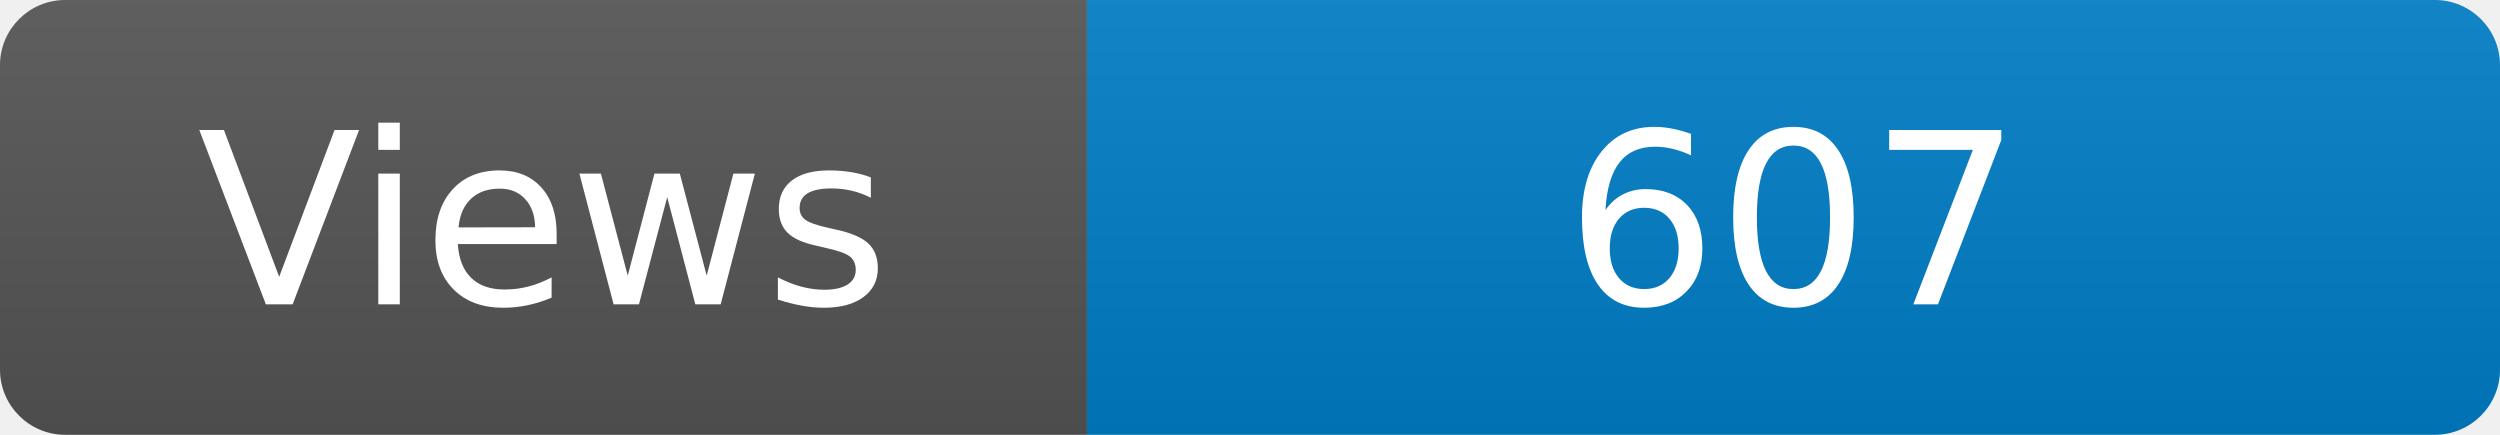
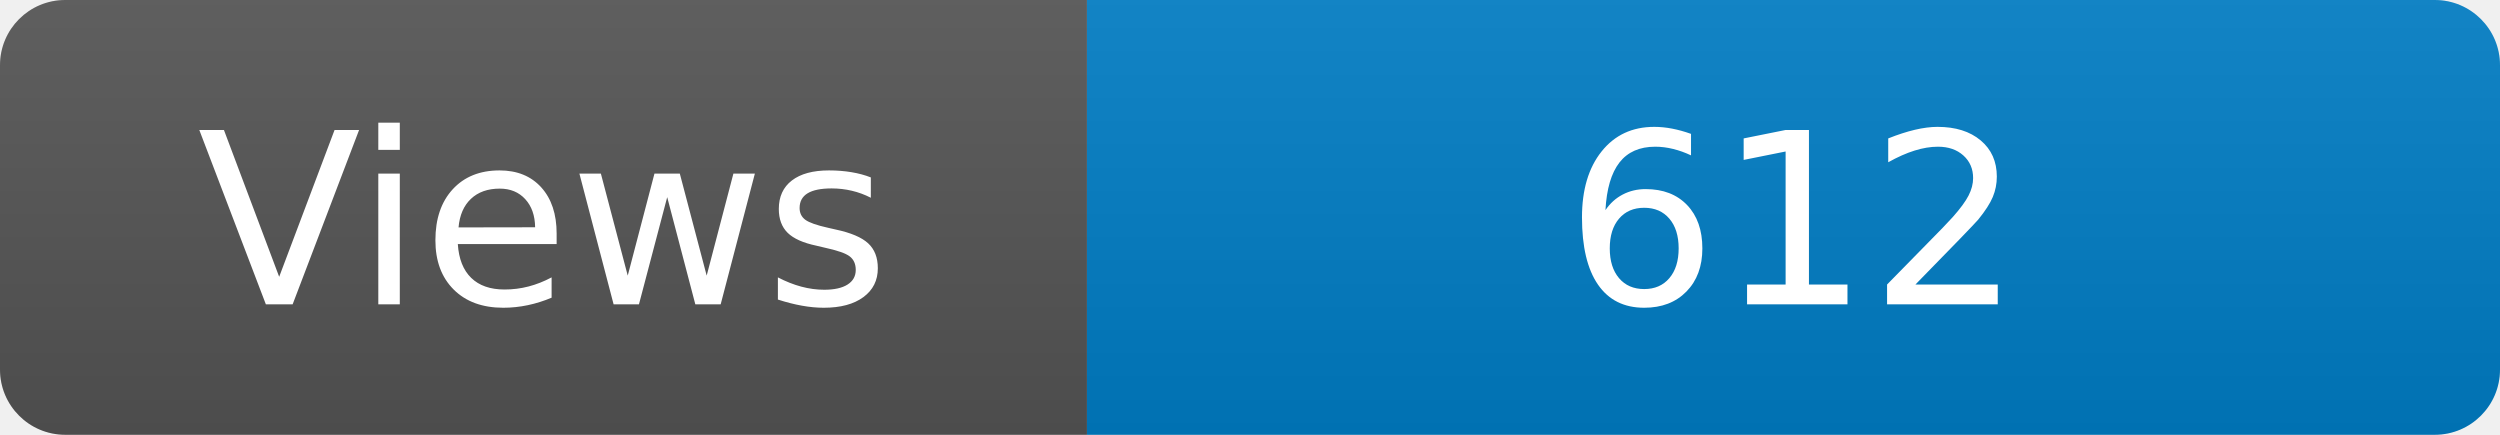
<svg xmlns="http://www.w3.org/2000/svg" width="115" height="20" role="img" aria-label="Maintained?: yes">
  <linearGradient id="s" x2="0" y2="100%">
    <stop offset="0" stop-color="#bbb" stop-opacity=".1" />
    <stop offset="1" stop-opacity=".1" />
  </linearGradient>
  <clipPath id="r">
    <rect width="115" height="20" rx="3" fill="#fff" />
  </clipPath>
  <g clip-path="url(#r)">
    <rect width="50" height="20" fill="#555" />
    <rect x="50" width="160" height="20" fill="#007ec6" />
    <rect width="115" height="20" fill="url(#s)" />
  </g>
  <g fill="#fff" text-anchor="middle" font-family="Verdana,Geneva,DejaVu Sans,sans-serif" font-size="110">
    <text x="250" y="140" transform="scale(.1)" fill="#fff">Views</text>
-     <text x="825" y="140" transform="scale(.1)" fill="#fff">607</text>
+     <text x="825" y="140" transform="scale(.1)" fill="#fff">612</text>
  </g>
</svg>
